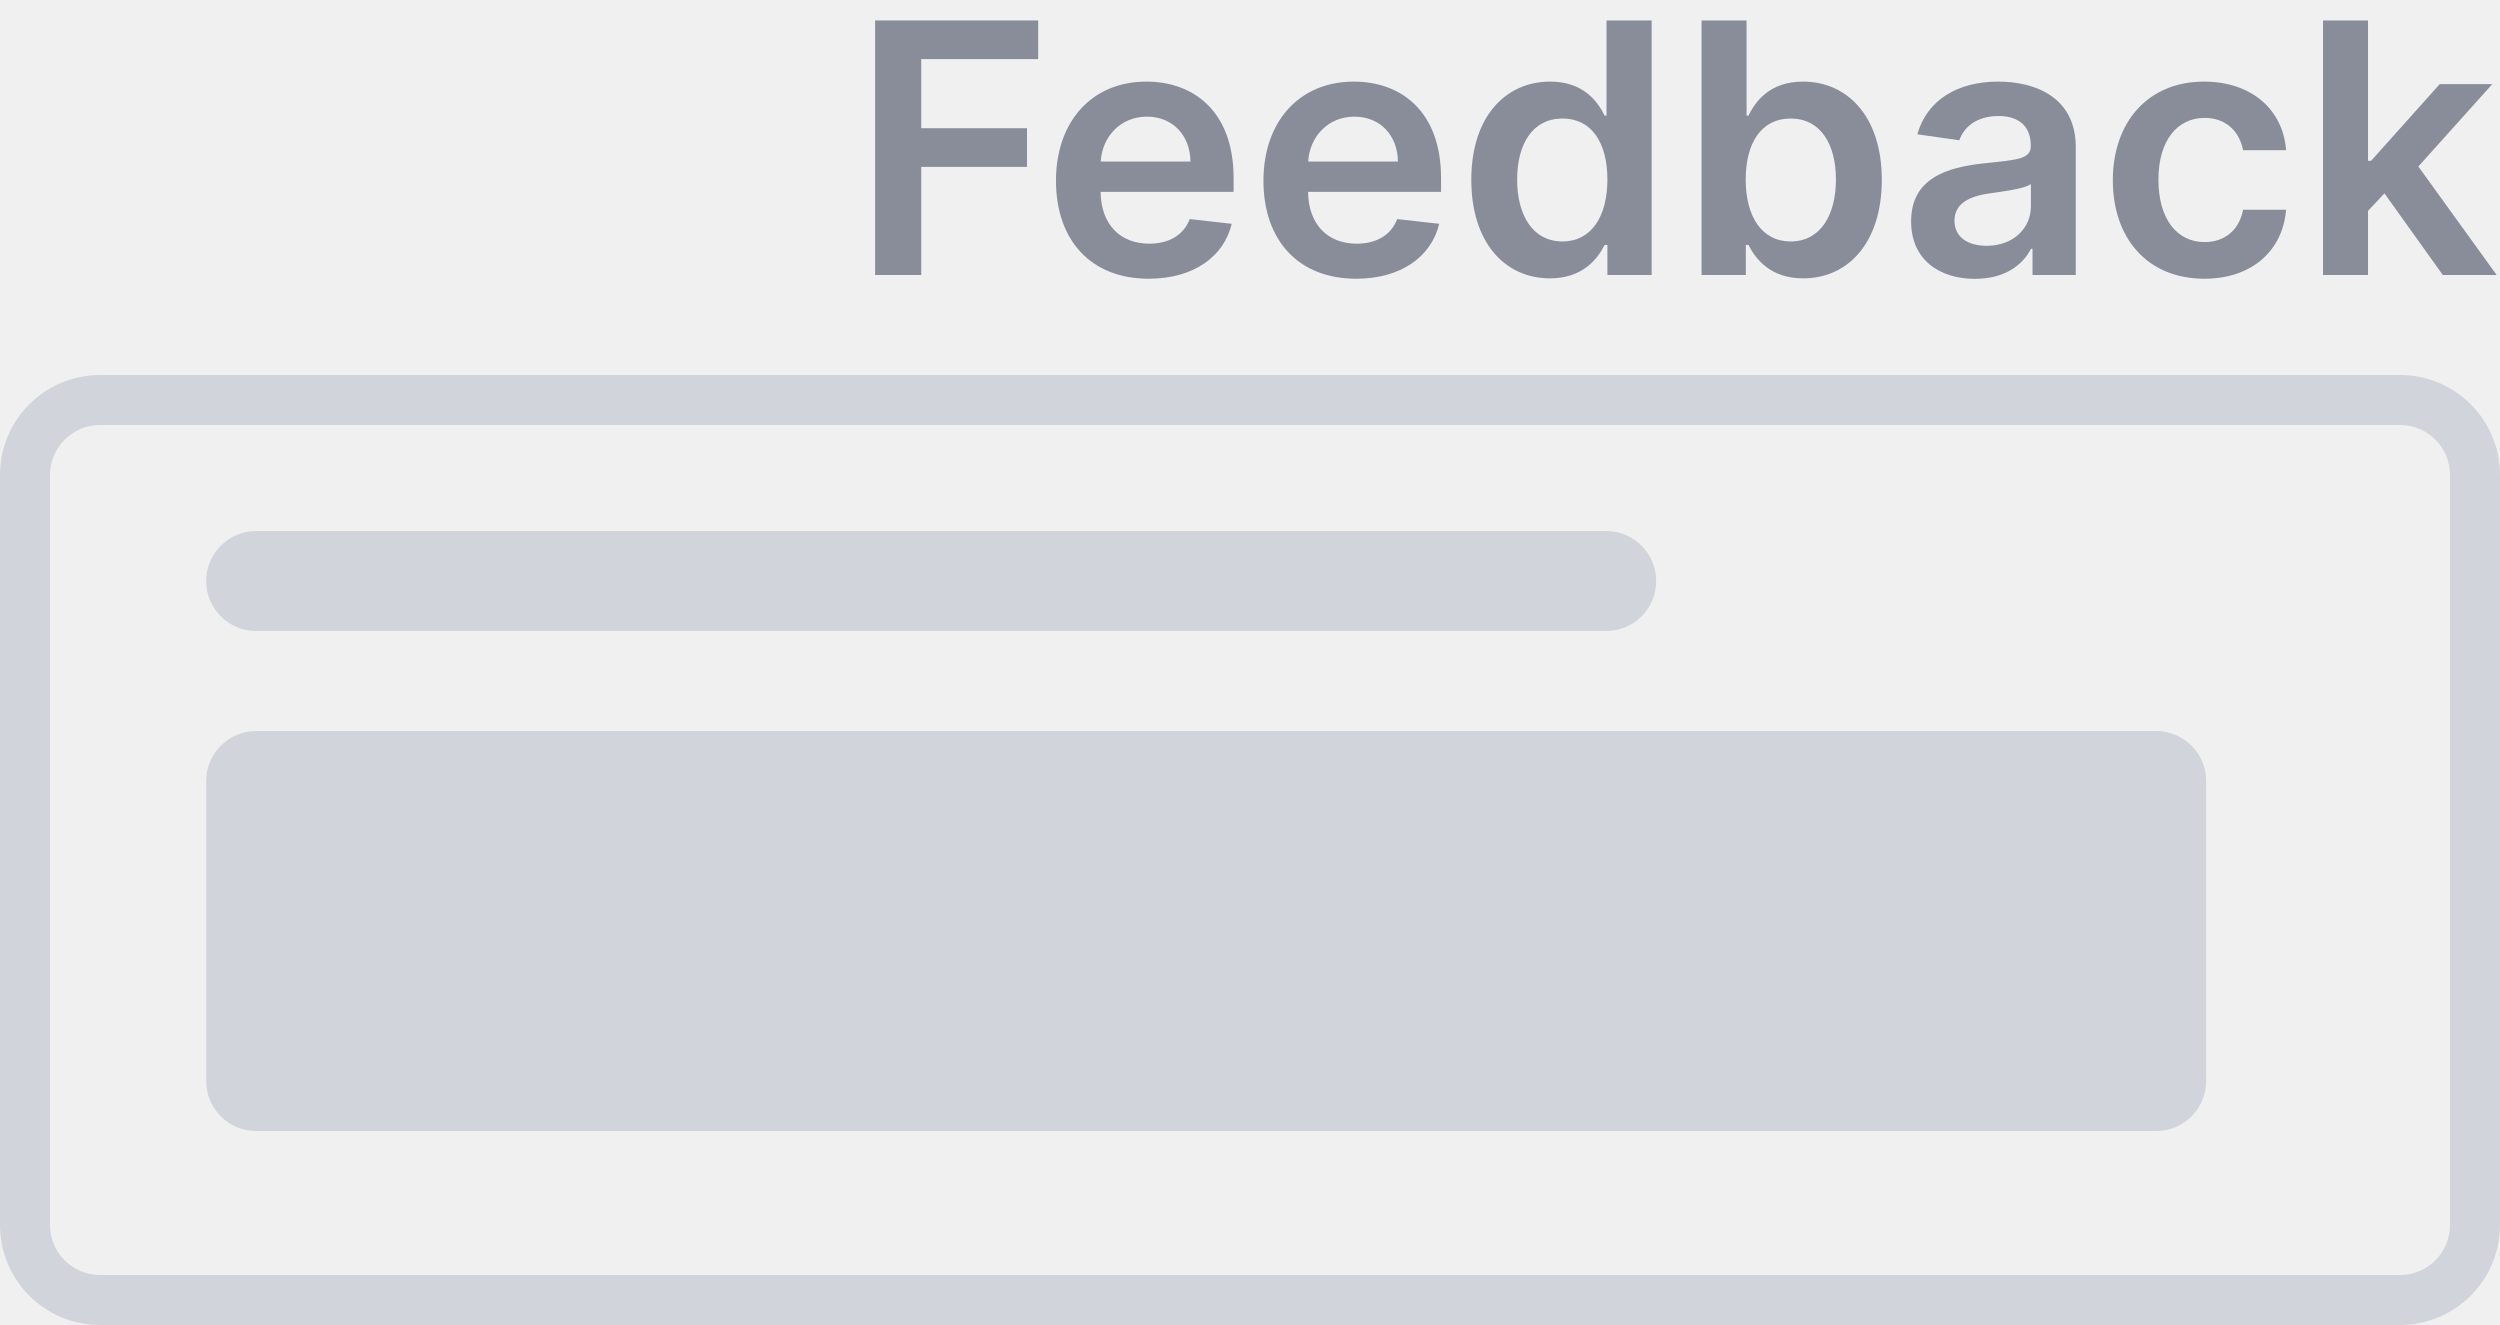
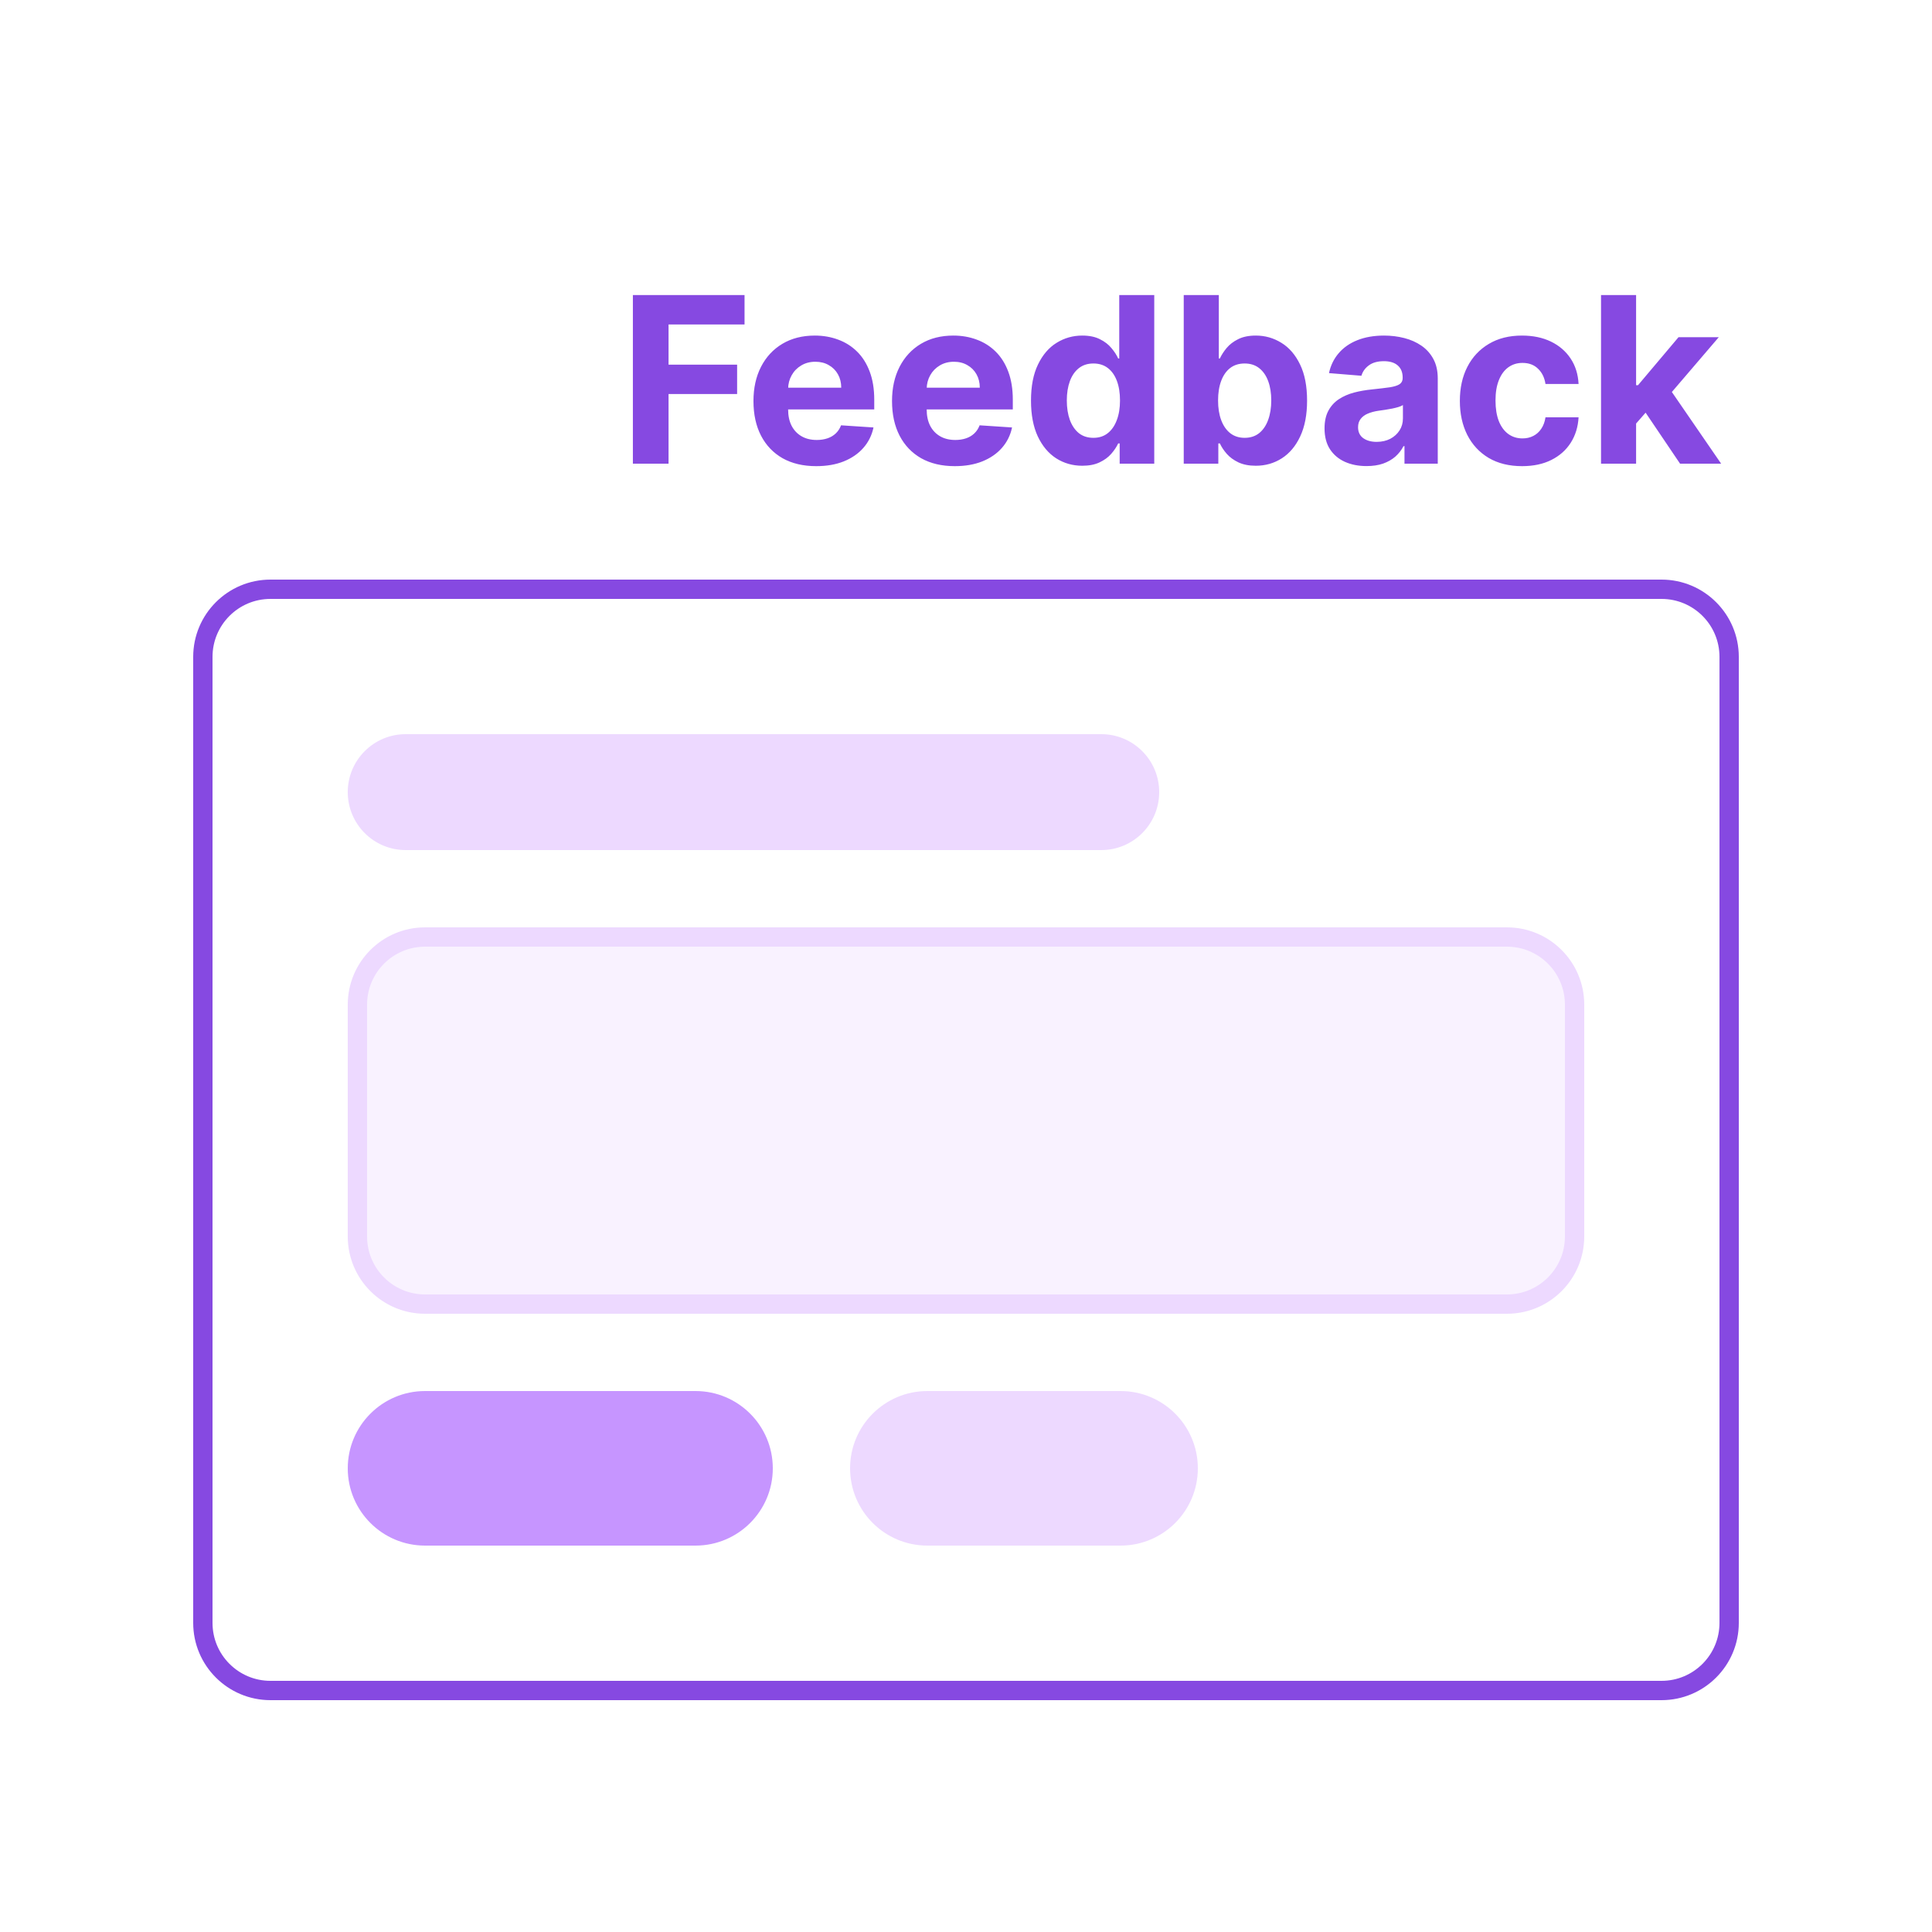
- <svg xmlns="http://www.w3.org/2000/svg" width="100" height="53" viewBox="0 0 100 53" fill="none">
-   <path fill-rule="evenodd" clip-rule="evenodd" d="M96 17H4C2.895 17 2 17.895 2 19V49C2 50.105 2.895 51 4 51H96C97.105 51 98 50.105 98 49V19C98 17.895 97.105 17 96 17ZM4 15C1.791 15 0 16.791 0 19V49C0 51.209 1.791 53 4 53H96C98.209 53 100 51.209 100 49V19C100 16.791 98.209 15 96 15H4Z" fill="#D1D4DB" />
-   <rect x="8.247" y="21.241" width="58" height="4" rx="2" fill="#D1D4DB" />
-   <rect x="8.247" y="29.241" width="80" height="16" rx="2" fill="#D1D4DB" />
-   <path d="M35.004 11H36.849V6.675H41.08V5.129H36.849V2.364H41.527V0.818H35.004V11Z" fill="#898D9A" />
-   <path d="M45.948 11.149C47.728 11.149 48.951 10.279 49.269 8.952L47.589 8.763C47.345 9.409 46.748 9.747 45.973 9.747C44.809 9.747 44.039 8.982 44.024 7.674H49.344V7.122C49.344 4.442 47.733 3.264 45.853 3.264C43.666 3.264 42.239 4.87 42.239 7.227C42.239 9.623 43.646 11.149 45.948 11.149ZM44.029 6.461C44.084 5.487 44.804 4.666 45.878 4.666C46.913 4.666 47.608 5.422 47.618 6.461H44.029Z" fill="#898D9A" />
-   <path d="M54.247 11.149C56.027 11.149 57.25 10.279 57.568 8.952L55.887 8.763C55.644 9.409 55.047 9.747 54.272 9.747C53.108 9.747 52.338 8.982 52.323 7.674H57.642V7.122C57.642 4.442 56.032 3.264 54.152 3.264C51.965 3.264 50.538 4.87 50.538 7.227C50.538 9.623 51.945 11.149 54.247 11.149ZM52.328 6.461C52.383 5.487 53.103 4.666 54.177 4.666C55.211 4.666 55.907 5.422 55.917 6.461H52.328Z" fill="#898D9A" />
-   <path d="M61.999 11.134C63.311 11.134 63.903 10.354 64.186 9.797H64.296V11H66.066V0.818H64.261V4.626H64.186C63.913 4.075 63.351 3.264 62.004 3.264C60.239 3.264 58.852 4.646 58.852 7.192C58.852 9.707 60.199 11.134 61.999 11.134ZM62.501 9.658C61.313 9.658 60.686 8.614 60.686 7.182C60.686 5.76 61.303 4.741 62.501 4.741C63.659 4.741 64.296 5.7 64.296 7.182C64.296 8.663 63.649 9.658 62.501 9.658Z" fill="#898D9A" />
-   <path d="M68.063 11H69.833V9.797H69.937C70.221 10.354 70.812 11.134 72.125 11.134C73.924 11.134 75.272 9.707 75.272 7.192C75.272 4.646 73.885 3.264 72.12 3.264C70.772 3.264 70.211 4.075 69.937 4.626H69.863V0.818H68.063V11ZM69.828 7.182C69.828 5.7 70.464 4.741 71.623 4.741C72.821 4.741 73.437 5.76 73.437 7.182C73.437 8.614 72.811 9.658 71.623 9.658C70.474 9.658 69.828 8.663 69.828 7.182Z" fill="#898D9A" />
-   <path d="M78.999 11.154C80.197 11.154 80.913 10.592 81.241 9.951H81.301V11H83.031V5.889C83.031 3.871 81.385 3.264 79.929 3.264C78.323 3.264 77.09 3.98 76.692 5.372L78.373 5.611C78.552 5.089 79.059 4.641 79.939 4.641C80.774 4.641 81.231 5.069 81.231 5.82V5.849C81.231 6.366 80.689 6.391 79.342 6.536C77.861 6.695 76.444 7.137 76.444 8.857C76.444 10.359 77.542 11.154 78.999 11.154ZM79.466 9.832C78.716 9.832 78.179 9.489 78.179 8.827C78.179 8.136 78.78 7.848 79.586 7.734C80.058 7.669 81.003 7.55 81.236 7.361V8.261C81.236 9.111 80.55 9.832 79.466 9.832Z" fill="#898D9A" />
-   <path d="M88.172 11.149C90.091 11.149 91.314 10.011 91.443 8.39H89.723C89.569 9.21 88.977 9.683 88.187 9.683C87.063 9.683 86.337 8.743 86.337 7.182C86.337 5.641 87.078 4.716 88.187 4.716C89.052 4.716 89.584 5.273 89.723 6.009H91.443C91.319 4.353 90.026 3.264 88.162 3.264C85.924 3.264 84.513 4.88 84.513 7.212C84.513 9.523 85.89 11.149 88.172 11.149Z" fill="#898D9A" />
-   <path d="M92.921 11H94.721V8.435L95.377 7.734L97.713 11H99.866L96.734 6.66L99.692 3.364H97.589L94.845 6.431H94.721V0.818H92.921V11Z" fill="#898D9A" />
+ <svg xmlns="http://www.w3.org/2000/svg" width="100" height="100" viewBox="0 0 100 100" fill="none">
+   <rect width="100" height="100" fill="white" />
+   <path d="M32.758 24V15.273H38.537V16.794H34.604V18.874H38.153V20.395H34.604V24H32.758ZM42.246 24.128C41.573 24.128 40.994 23.991 40.508 23.719C40.025 23.443 39.653 23.054 39.391 22.551C39.13 22.046 38.999 21.447 38.999 20.757C38.999 20.084 39.13 19.493 39.391 18.984C39.653 18.476 40.021 18.079 40.495 17.796C40.972 17.511 41.532 17.369 42.174 17.369C42.606 17.369 43.008 17.439 43.38 17.578C43.755 17.715 44.082 17.921 44.36 18.196C44.641 18.472 44.86 18.818 45.016 19.236C45.173 19.651 45.251 20.136 45.251 20.693V21.192H39.724V20.067H43.542C43.542 19.805 43.485 19.574 43.371 19.372C43.258 19.171 43.1 19.013 42.898 18.899C42.7 18.783 42.468 18.724 42.204 18.724C41.928 18.724 41.684 18.788 41.471 18.916C41.261 19.041 41.096 19.21 40.977 19.423C40.857 19.634 40.796 19.868 40.793 20.126V21.196C40.793 21.52 40.853 21.8 40.972 22.035C41.094 22.271 41.266 22.453 41.488 22.581C41.709 22.709 41.972 22.773 42.276 22.773C42.478 22.773 42.663 22.744 42.83 22.688C42.998 22.631 43.141 22.546 43.261 22.432C43.38 22.318 43.471 22.179 43.533 22.014L45.212 22.125C45.127 22.528 44.952 22.881 44.688 23.182C44.427 23.48 44.089 23.713 43.674 23.881C43.262 24.046 42.786 24.128 42.246 24.128ZM49.418 24.128C48.745 24.128 48.166 23.991 47.68 23.719C47.197 23.443 46.825 23.054 46.563 22.551C46.302 22.046 46.171 21.447 46.171 20.757C46.171 20.084 46.302 19.493 46.563 18.984C46.825 18.476 47.193 18.079 47.667 17.796C48.144 17.511 48.704 17.369 49.346 17.369C49.778 17.369 50.18 17.439 50.552 17.578C50.927 17.715 51.254 17.921 51.532 18.196C51.813 18.472 52.032 18.818 52.188 19.236C52.344 19.651 52.423 20.136 52.423 20.693V21.192H46.896V20.067H50.714C50.714 19.805 50.657 19.574 50.543 19.372C50.43 19.171 50.272 19.013 50.07 18.899C49.871 18.783 49.64 18.724 49.376 18.724C49.1 18.724 48.856 18.788 48.643 18.916C48.432 19.041 48.268 19.21 48.148 19.423C48.029 19.634 47.968 19.868 47.965 20.126V21.196C47.965 21.52 48.025 21.8 48.144 22.035C48.266 22.271 48.438 22.453 48.66 22.581C48.881 22.709 49.144 22.773 49.448 22.773C49.65 22.773 49.834 22.744 50.002 22.688C50.17 22.631 50.313 22.546 50.432 22.432C50.552 22.318 50.643 22.179 50.705 22.014L52.384 22.125C52.299 22.528 52.124 22.881 51.86 23.182C51.599 23.48 51.261 23.713 50.846 23.881C50.434 24.046 49.958 24.128 49.418 24.128ZM56.019 24.107C55.522 24.107 55.072 23.979 54.668 23.723C54.268 23.465 53.95 23.085 53.714 22.585C53.481 22.082 53.364 21.466 53.364 20.736C53.364 19.986 53.485 19.362 53.727 18.865C53.968 18.365 54.289 17.991 54.69 17.744C55.093 17.494 55.535 17.369 56.015 17.369C56.381 17.369 56.687 17.432 56.931 17.557C57.178 17.679 57.377 17.832 57.528 18.017C57.681 18.199 57.798 18.378 57.877 18.554H57.932V15.273H59.744V24H57.954V22.952H57.877C57.792 23.134 57.671 23.314 57.515 23.493C57.361 23.669 57.161 23.815 56.914 23.932C56.67 24.048 56.371 24.107 56.019 24.107ZM56.594 22.662C56.887 22.662 57.134 22.582 57.336 22.423C57.541 22.261 57.697 22.035 57.805 21.746C57.916 21.456 57.971 21.116 57.971 20.727C57.971 20.338 57.917 20 57.809 19.713C57.701 19.426 57.545 19.204 57.34 19.048C57.136 18.892 56.887 18.814 56.594 18.814C56.296 18.814 56.045 18.895 55.84 19.057C55.636 19.219 55.481 19.443 55.376 19.73C55.271 20.017 55.218 20.349 55.218 20.727C55.218 21.108 55.271 21.445 55.376 21.737C55.484 22.027 55.639 22.254 55.84 22.419C56.045 22.581 56.296 22.662 56.594 22.662ZM61.27 24V15.273H63.086V18.554H63.141C63.221 18.378 63.336 18.199 63.486 18.017C63.64 17.832 63.838 17.679 64.083 17.557C64.33 17.432 64.637 17.369 65.003 17.369C65.481 17.369 65.921 17.494 66.324 17.744C66.728 17.991 67.05 18.365 67.291 18.865C67.533 19.362 67.654 19.986 67.654 20.736C67.654 21.466 67.536 22.082 67.3 22.585C67.067 23.085 66.749 23.465 66.346 23.723C65.945 23.979 65.496 24.107 64.999 24.107C64.647 24.107 64.347 24.048 64.1 23.932C63.855 23.815 63.655 23.669 63.499 23.493C63.343 23.314 63.223 23.134 63.141 22.952H63.06V24H61.27ZM63.047 20.727C63.047 21.116 63.101 21.456 63.209 21.746C63.317 22.035 63.473 22.261 63.678 22.423C63.883 22.582 64.131 22.662 64.424 22.662C64.719 22.662 64.969 22.581 65.174 22.419C65.378 22.254 65.533 22.027 65.638 21.737C65.746 21.445 65.8 21.108 65.8 20.727C65.8 20.349 65.748 20.017 65.642 19.73C65.537 19.443 65.382 19.219 65.178 19.057C64.973 18.895 64.722 18.814 64.424 18.814C64.128 18.814 63.878 18.892 63.674 19.048C63.472 19.204 63.317 19.426 63.209 19.713C63.101 20 63.047 20.338 63.047 20.727ZM70.731 24.124C70.314 24.124 69.942 24.051 69.615 23.906C69.288 23.759 69.03 23.541 68.84 23.254C68.652 22.965 68.558 22.604 68.558 22.172C68.558 21.808 68.625 21.503 68.758 21.256C68.892 21.009 69.074 20.81 69.304 20.659C69.534 20.509 69.796 20.395 70.088 20.318C70.383 20.241 70.693 20.188 71.017 20.156C71.398 20.116 71.704 20.079 71.938 20.046C72.171 20.009 72.34 19.954 72.445 19.884C72.55 19.812 72.602 19.707 72.602 19.568V19.543C72.602 19.273 72.517 19.064 72.347 18.916C72.179 18.768 71.94 18.695 71.631 18.695C71.304 18.695 71.044 18.767 70.851 18.912C70.658 19.054 70.53 19.233 70.467 19.449L68.788 19.312C68.874 18.915 69.041 18.571 69.291 18.281C69.541 17.989 69.864 17.764 70.258 17.608C70.656 17.449 71.117 17.369 71.639 17.369C72.003 17.369 72.351 17.412 72.683 17.497C73.019 17.582 73.315 17.715 73.574 17.893C73.835 18.072 74.041 18.303 74.192 18.584C74.342 18.862 74.418 19.196 74.418 19.585V24H72.696V23.092H72.645C72.54 23.297 72.399 23.477 72.223 23.634C72.047 23.787 71.835 23.908 71.588 23.996C71.341 24.081 71.055 24.124 70.731 24.124ZM71.251 22.871C71.519 22.871 71.754 22.818 71.959 22.713C72.163 22.605 72.324 22.46 72.44 22.278C72.557 22.097 72.615 21.891 72.615 21.66V20.966C72.558 21.003 72.48 21.037 72.381 21.068C72.284 21.097 72.175 21.124 72.053 21.149C71.93 21.172 71.808 21.193 71.686 21.213C71.564 21.23 71.453 21.246 71.354 21.26C71.141 21.291 70.954 21.341 70.796 21.409C70.636 21.477 70.513 21.57 70.425 21.686C70.337 21.8 70.293 21.942 70.293 22.112C70.293 22.359 70.382 22.548 70.561 22.679C70.743 22.807 70.973 22.871 71.251 22.871ZM78.783 24.128C78.113 24.128 77.536 23.986 77.053 23.702C76.573 23.415 76.204 23.017 75.945 22.509C75.69 22 75.562 21.415 75.562 20.753C75.562 20.082 75.691 19.494 75.95 18.989C76.211 18.48 76.582 18.084 77.062 17.8C77.542 17.513 78.113 17.369 78.775 17.369C79.346 17.369 79.846 17.473 80.275 17.68C80.704 17.888 81.043 18.179 81.293 18.554C81.543 18.929 81.681 19.369 81.707 19.875H79.994C79.945 19.548 79.817 19.285 79.61 19.087C79.406 18.885 79.137 18.784 78.805 18.784C78.523 18.784 78.278 18.861 78.067 19.014C77.86 19.165 77.698 19.385 77.582 19.675C77.465 19.965 77.407 20.315 77.407 20.727C77.407 21.145 77.464 21.5 77.577 21.793C77.694 22.085 77.857 22.308 78.067 22.462C78.278 22.615 78.523 22.692 78.805 22.692C79.012 22.692 79.198 22.649 79.363 22.564C79.531 22.479 79.668 22.355 79.776 22.193C79.887 22.028 79.96 21.831 79.994 21.601H81.707C81.678 22.101 81.542 22.541 81.298 22.922C81.056 23.3 80.722 23.595 80.296 23.808C79.87 24.021 79.366 24.128 78.783 24.128ZM84.514 22.116L84.518 19.939H84.782L86.879 17.454H88.963L86.146 20.744H85.716L84.514 22.116ZM82.869 24V15.273H84.684V24H82.869ZM86.96 24L85.034 21.149L86.244 19.866L89.086 24H86.96Z" fill="#8649E1" />
+   <rect x="10.5" y="30.5" width="79" height="57" rx="3.5" stroke="#8649E1" />
+   <rect x="18" y="38" width="42" height="6" rx="3" fill="#EDD9FF" />
+   <rect x="18.5" y="48.5" width="63" height="19" rx="3.5" fill="#F9F2FF" stroke="#EDD9FF" />
+   <rect x="18" y="72" width="22" height="8" rx="4" fill="#C695FF" />
+   <rect x="44" y="72" width="18" height="8" rx="4" fill="#EDD9FF" />
</svg>
